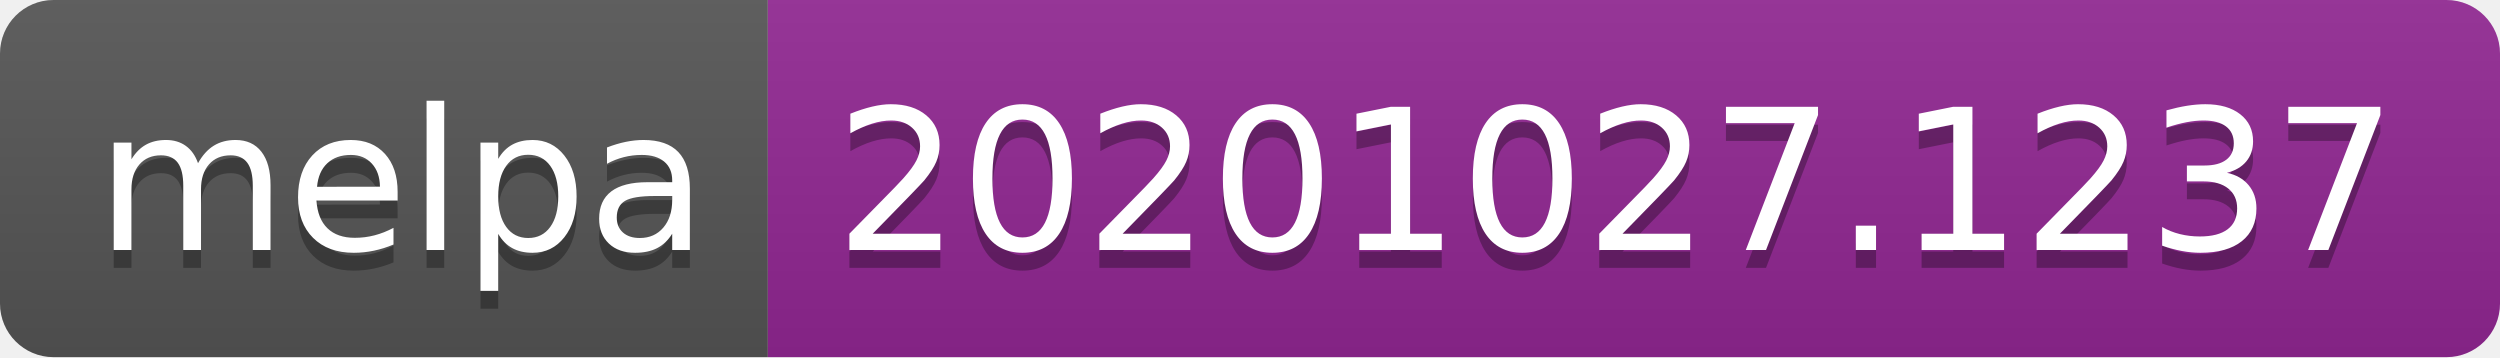
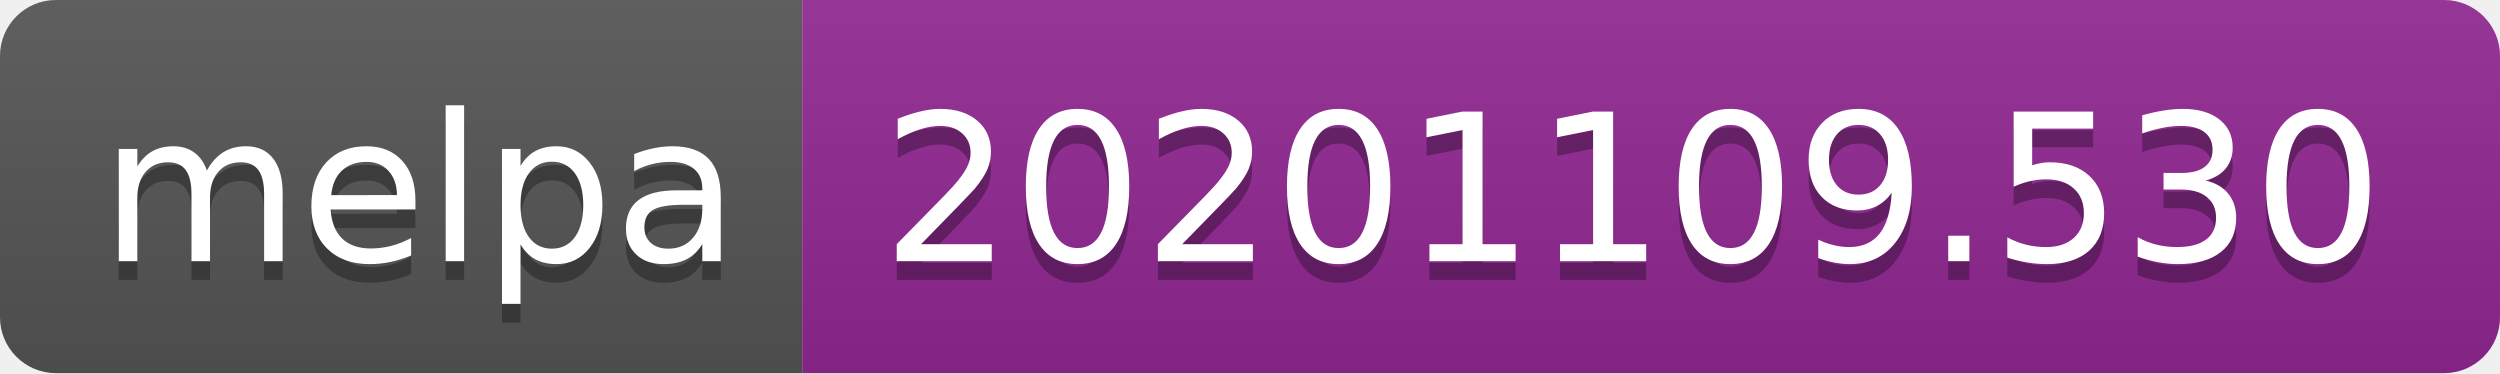
- <svg xmlns="http://www.w3.org/2000/svg" width="140" height="20" role="img" aria-label="melpa: 20201027.1237">
+ <svg xmlns="http://www.w3.org/2000/svg" width="134" height="20" role="img" aria-label="melpa: 20201109.530">
  <linearGradient id="s" x2="0" y2="100%">
    <stop offset="0" stop-color="#bbb" stop-opacity=".1" />
    <stop offset="1" stop-opacity=".1" />
  </linearGradient>
  <clipPath id="r">
-     <rect width="140" height="20" rx="3" fill="#fff" />
+     <rect width="134" height="20" rx="3" fill="#fff" />
  </clipPath>
  <g clip-path="url(#r)">
    <rect width="43" height="20" fill="#555" />
-     <rect x="43" width="97" height="20" fill="#922793" />
-     <rect width="140" height="20" fill="url(#s)" />
+     <rect x="43" width="91" height="20" fill="#922793" />
+     <rect width="134" height="20" fill="url(#s)" />
  </g>
  <g fill="#fff" text-anchor="middle" font-family="Verdana,Geneva,DejaVu Sans,sans-serif" text-rendering="geometricPrecision" font-size="110">
    <text aria-hidden="true" x="225" y="150" fill="#010101" fill-opacity=".3" transform="scale(.1)" textLength="330">melpa</text>
    <text x="225" y="140" transform="scale(.1)" fill="#fff" textLength="330">melpa</text>
-     <text aria-hidden="true" x="905" y="150" fill="#010101" fill-opacity=".3" transform="scale(.1)" textLength="870">20201027.1237</text>
-     <text x="905" y="140" transform="scale(.1)" fill="#fff" textLength="870">20201027.1237</text>
+     <text aria-hidden="true" x="875" y="150" fill="#010101" fill-opacity=".3" transform="scale(.1)" textLength="810">20201109.530</text>
+     <text x="875" y="140" transform="scale(.1)" fill="#fff" textLength="810">20201109.530</text>
  </g>
</svg>
